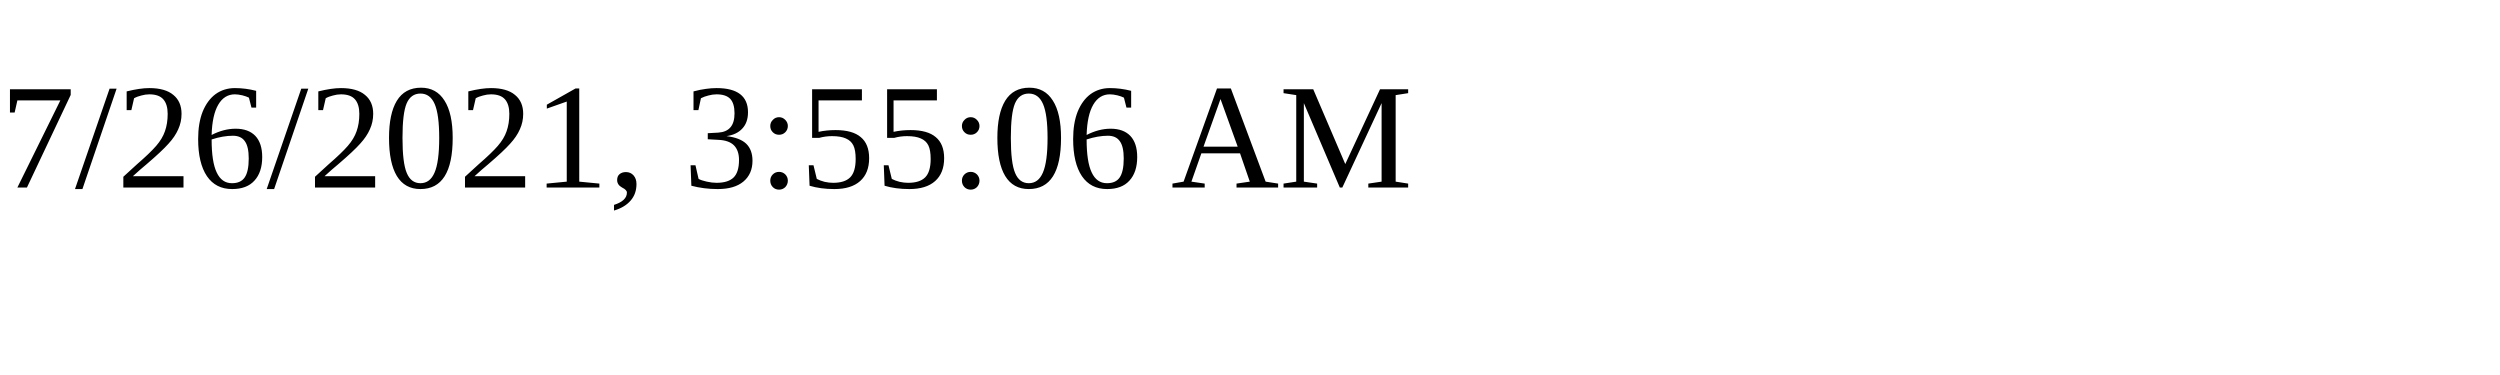
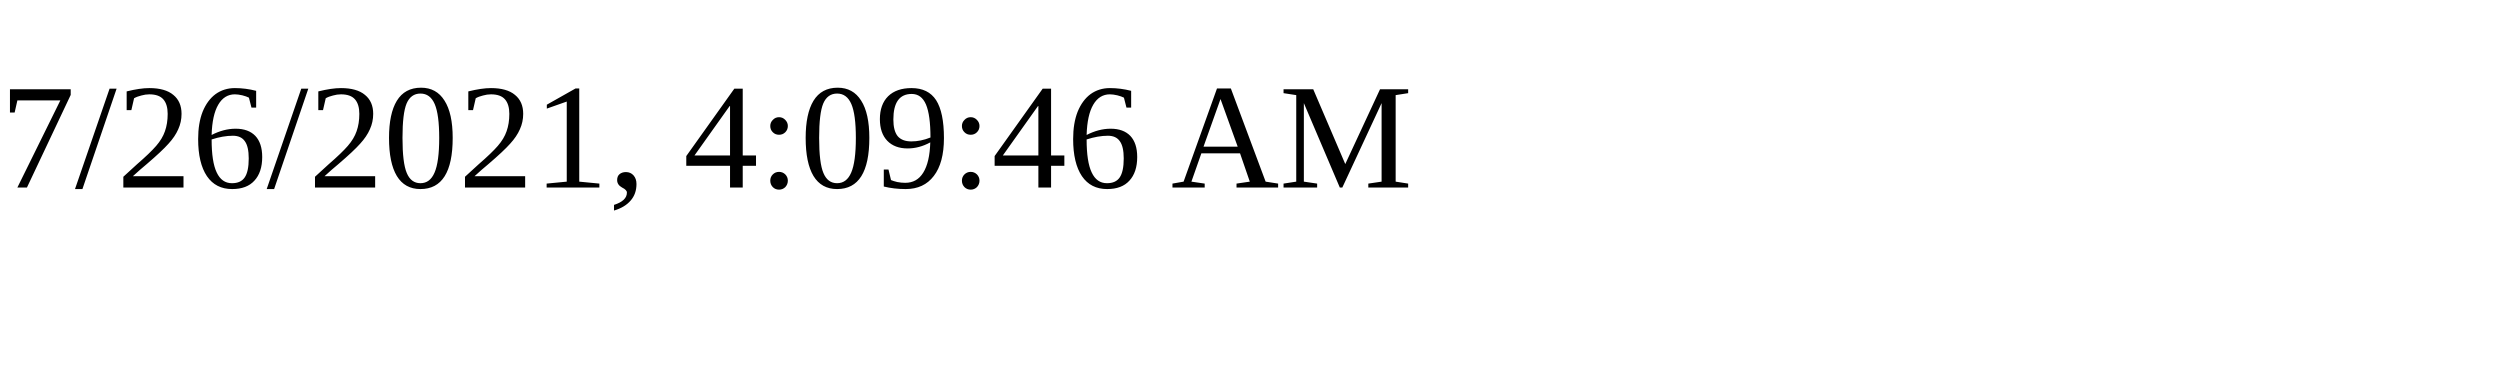
<svg xmlns="http://www.w3.org/2000/svg" height="30" width="200">
-   <text x="0" y="15">7/26/2021, 3:55:06 AM</text>
+   <text x="0" y="15">7/26/2021, 4:09:46 AM</text>
</svg>
